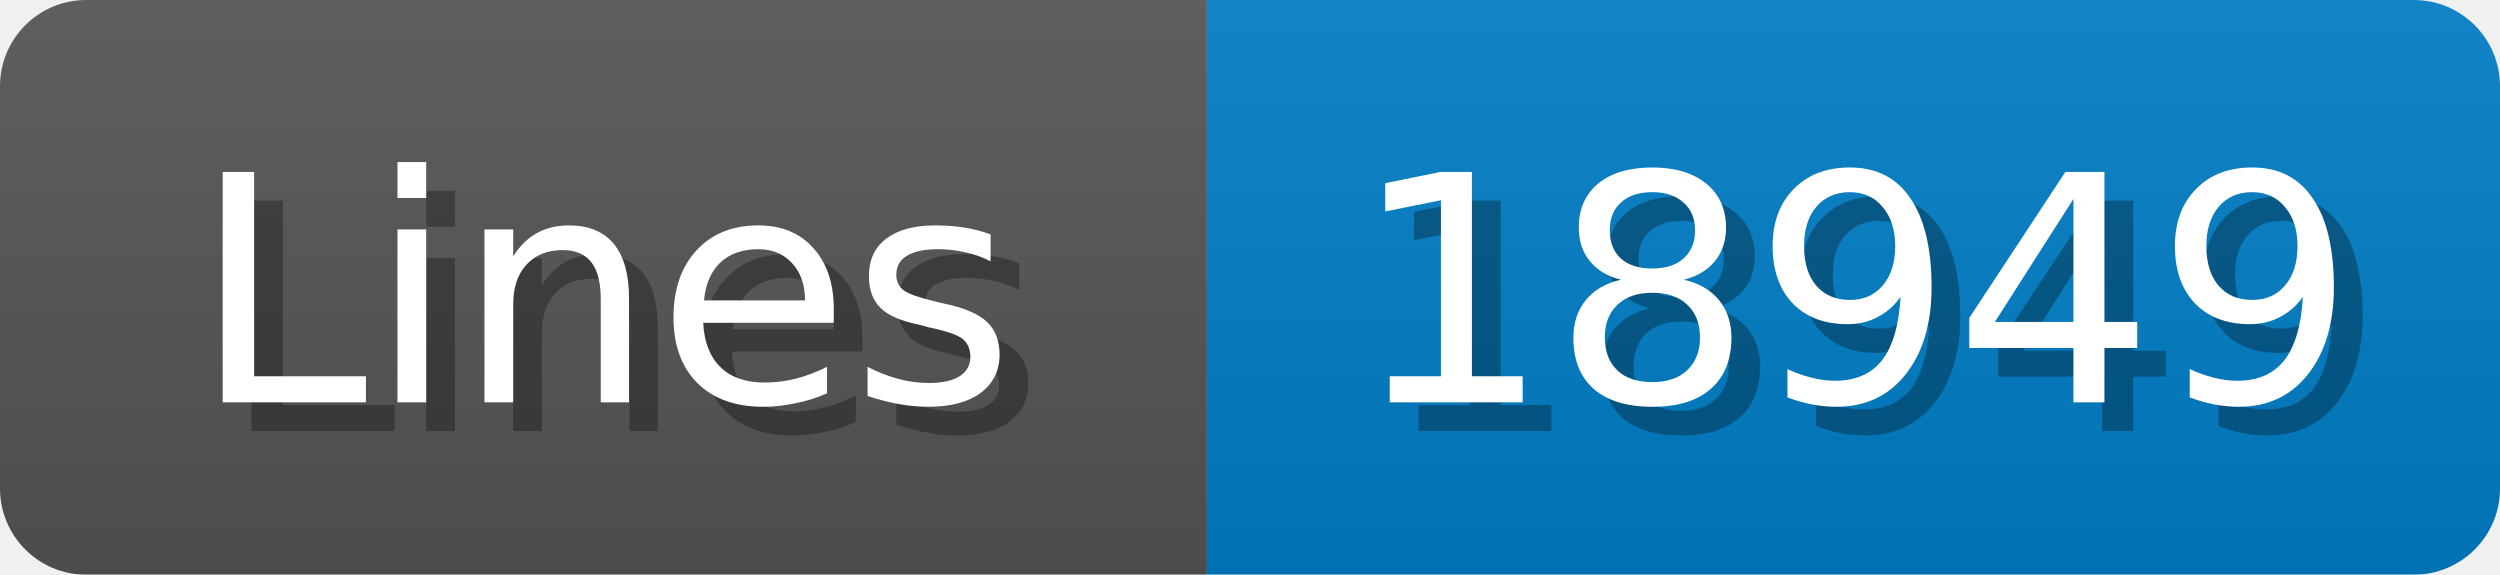
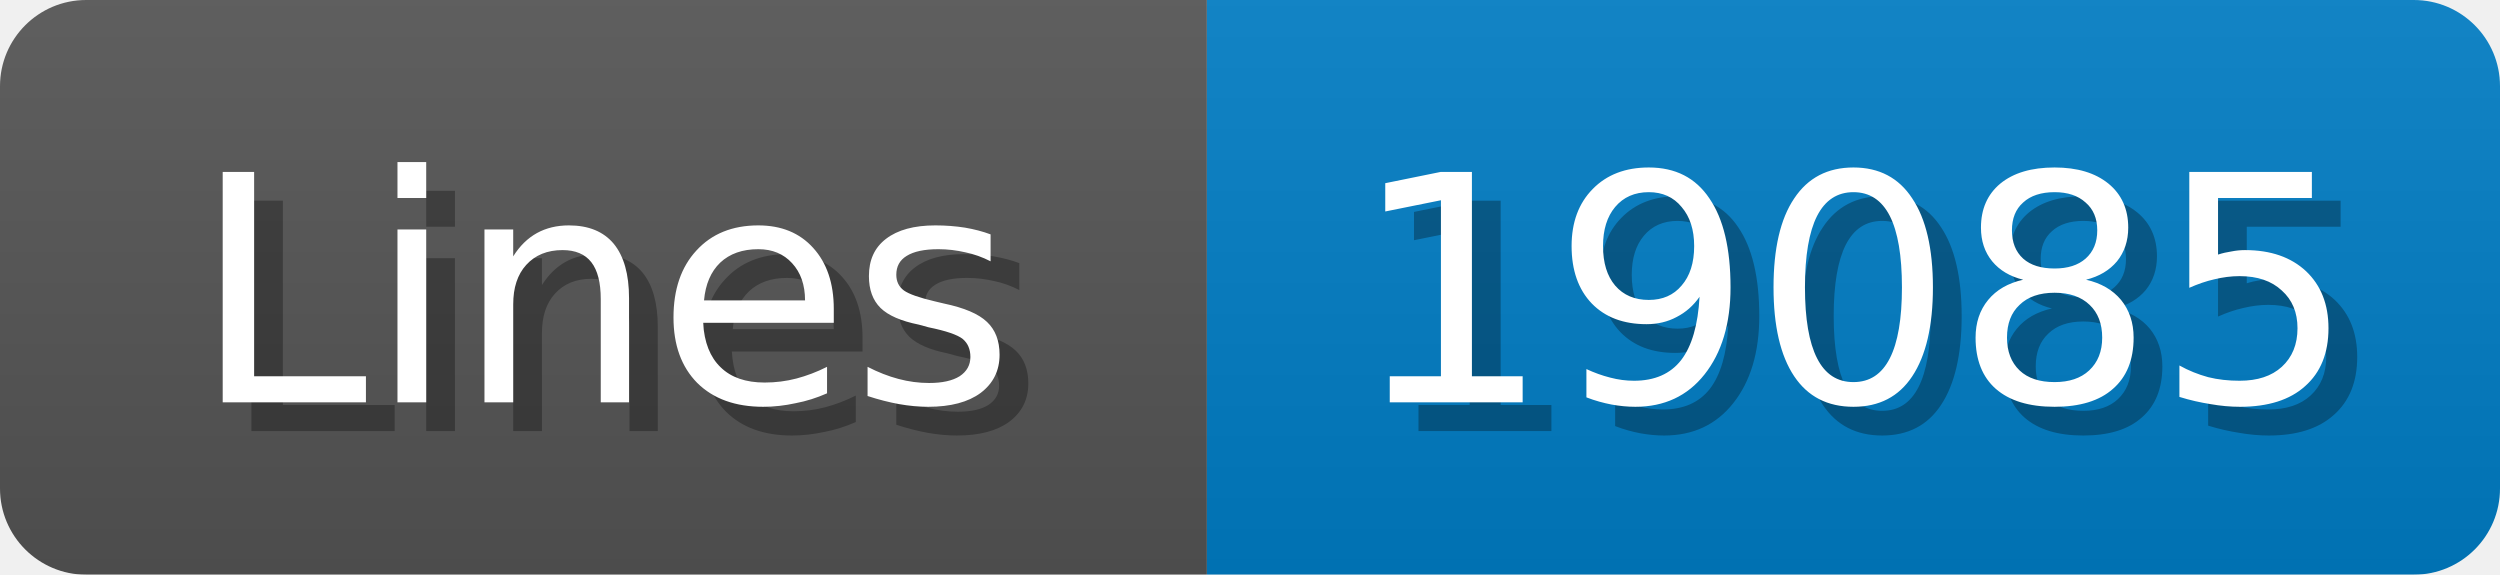
<svg xmlns="http://www.w3.org/2000/svg" width="87" height="20">
  <linearGradient id="b" x2="0" y2="100%">
    <stop offset="0" stop-color="#bbb" stop-opacity=".1" />
    <stop offset="1" stop-opacity=".1" />
  </linearGradient>
  <mask id="anybadge_1">
    <rect width="87" height="20" rx="3" fill="#fff" />
  </mask>
  <g mask="url(#anybadge_1)">
    <path fill="#555" d="M0 0h42v20H0z" />
    <path fill="#007ec6" d="M42 0h45v20H42z" />
    <path fill="url(#b)" d="M0 0h87v20H0z" />
  </g>
  <g fill="#fff" text-anchor="middle" font-family="DejaVu Sans,Verdana,Geneva,sans-serif" font-size="11">
    <text x="22.0" y="15" fill="#010101" fill-opacity=".3">Lines</text>
    <text x="21.0" y="14">Lines</text>
  </g>
  <g fill="#fff" text-anchor="middle" font-family="DejaVu Sans,Verdana,Geneva,sans-serif" font-size="11">
-     <text x="65.5" y="15" fill="#010101" fill-opacity=".3">18949</text>
-     <text x="64.5" y="14">18949</text>
+     <text x="65.5" y="15" fill="#010101" fill-opacity=".3">19085</text>
+     <text x="64.5" y="14">19085</text>
  </g>
</svg>
